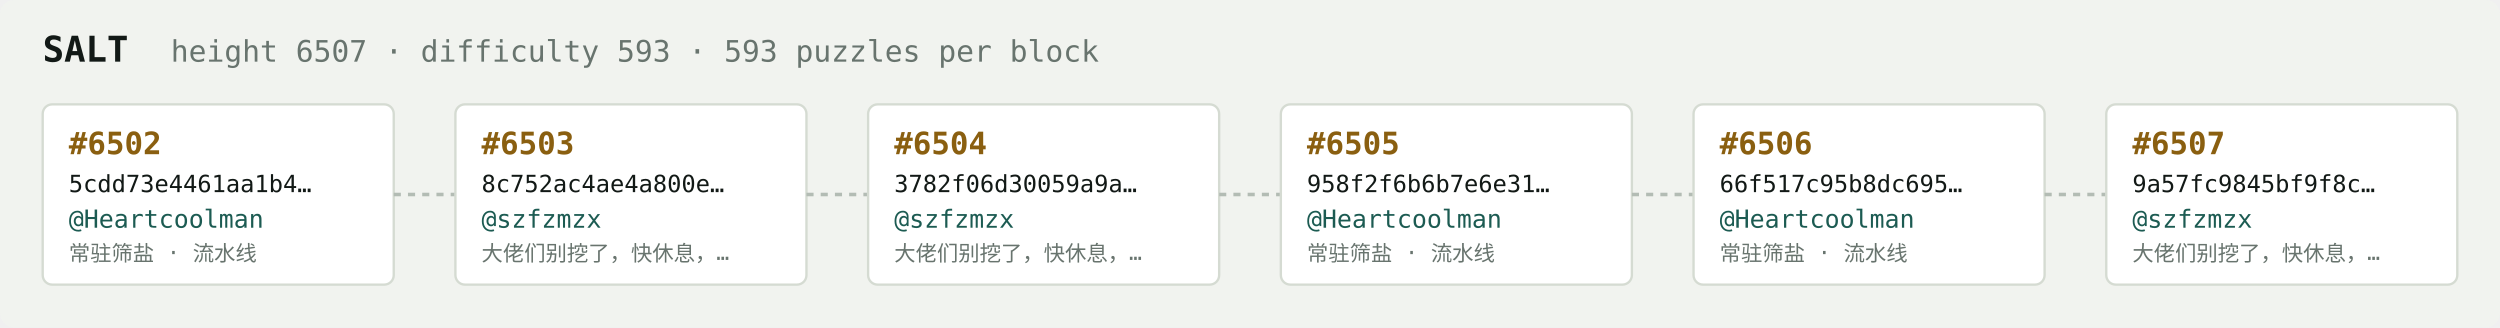
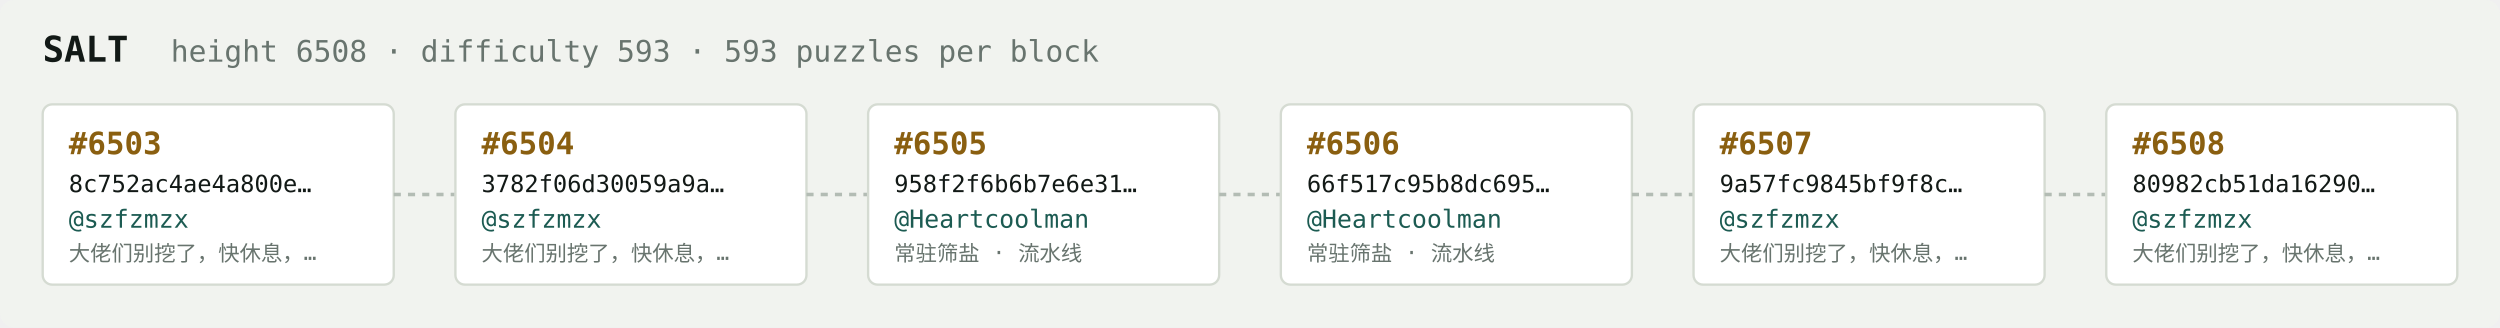
<svg xmlns="http://www.w3.org/2000/svg" width="1054" height="138" viewBox="0 0 1054 138" font-family="ui-monospace,SFMono-Regular,Menlo,monospace">
  <rect fill="#f1f3ef" width="1054" height="138" rx="6" />
  <text x="18" y="26" fill="#121916" font-size="15" font-weight="700">SALT</text>
-   <text x="72" y="26" fill="#68746e" font-size="12.5">height 6507 · difficulty 593 · 593 puzzles per block</text>
+   <text x="72" y="26" fill="#68746e" font-size="12.5">height 6508 · difficulty 593 · 593 puzzles per block</text>
  <rect x="18" y="44" width="148" height="76" rx="4" fill="#ffffff" stroke="#d5dbd2" stroke-width="1" />
-   <text x="29" y="65" fill="#8a5f10" font-size="13" font-weight="700">#6502</text>
-   <text x="29" y="81" fill="#121916" font-size="10">5cdd73e4461aa1b4…</text>
-   <text x="29" y="96" fill="#1c5b52" font-size="10.5">@Heartcoolman</text>
-   <text x="29" y="110" fill="#68746e" font-size="9">常驻筛盐 · 流水线</text>
+   <text x="29" y="65" fill="#8a5f10" font-size="13" font-weight="700">#6503</text>
+   <text x="29" y="81" fill="#121916" font-size="10">8c752ac4ae4a800e…</text>
+   <text x="29" y="96" fill="#1c5b52" font-size="10.5">@szfzmzx</text>
+   <text x="29" y="110" fill="#68746e" font-size="9">大佬们别挖了，快休息，…</text>
  <line x1="166" y1="82.0" x2="192" y2="82.0" stroke="#b3bcb4" stroke-width="1.5" stroke-dasharray="3 3" />
  <rect x="192" y="44" width="148" height="76" rx="4" fill="#ffffff" stroke="#d5dbd2" stroke-width="1" />
-   <text x="203" y="65" fill="#8a5f10" font-size="13" font-weight="700">#6503</text>
-   <text x="203" y="81" fill="#121916" font-size="10">8c752ac4ae4a800e…</text>
+   <text x="203" y="65" fill="#8a5f10" font-size="13" font-weight="700">#6504</text>
+   <text x="203" y="81" fill="#121916" font-size="10">3782f06d30059a9a…</text>
  <text x="203" y="96" fill="#1c5b52" font-size="10.5">@szfzmzx</text>
  <text x="203" y="110" fill="#68746e" font-size="9">大佬们别挖了，快休息，…</text>
  <line x1="340" y1="82.0" x2="366" y2="82.0" stroke="#b3bcb4" stroke-width="1.5" stroke-dasharray="3 3" />
  <rect x="366" y="44" width="148" height="76" rx="4" fill="#ffffff" stroke="#d5dbd2" stroke-width="1" />
-   <text x="377" y="65" fill="#8a5f10" font-size="13" font-weight="700">#6504</text>
-   <text x="377" y="81" fill="#121916" font-size="10">3782f06d30059a9a…</text>
-   <text x="377" y="96" fill="#1c5b52" font-size="10.5">@szfzmzx</text>
-   <text x="377" y="110" fill="#68746e" font-size="9">大佬们别挖了，快休息，…</text>
+   <text x="377" y="65" fill="#8a5f10" font-size="13" font-weight="700">#6505</text>
+   <text x="377" y="81" fill="#121916" font-size="10">958f2f6b6b7e6e31…</text>
+   <text x="377" y="96" fill="#1c5b52" font-size="10.5">@Heartcoolman</text>
+   <text x="377" y="110" fill="#68746e" font-size="9">常驻筛盐 · 流水线</text>
  <line x1="514" y1="82.0" x2="540" y2="82.0" stroke="#b3bcb4" stroke-width="1.5" stroke-dasharray="3 3" />
  <rect x="540" y="44" width="148" height="76" rx="4" fill="#ffffff" stroke="#d5dbd2" stroke-width="1" />
-   <text x="551" y="65" fill="#8a5f10" font-size="13" font-weight="700">#6505</text>
-   <text x="551" y="81" fill="#121916" font-size="10">958f2f6b6b7e6e31…</text>
+   <text x="551" y="65" fill="#8a5f10" font-size="13" font-weight="700">#6506</text>
+   <text x="551" y="81" fill="#121916" font-size="10">66f517c95b8dc695…</text>
  <text x="551" y="96" fill="#1c5b52" font-size="10.5">@Heartcoolman</text>
  <text x="551" y="110" fill="#68746e" font-size="9">常驻筛盐 · 流水线</text>
  <line x1="688" y1="82.0" x2="714" y2="82.0" stroke="#b3bcb4" stroke-width="1.5" stroke-dasharray="3 3" />
  <rect x="714" y="44" width="148" height="76" rx="4" fill="#ffffff" stroke="#d5dbd2" stroke-width="1" />
-   <text x="725" y="65" fill="#8a5f10" font-size="13" font-weight="700">#6506</text>
-   <text x="725" y="81" fill="#121916" font-size="10">66f517c95b8dc695…</text>
-   <text x="725" y="96" fill="#1c5b52" font-size="10.5">@Heartcoolman</text>
-   <text x="725" y="110" fill="#68746e" font-size="9">常驻筛盐 · 流水线</text>
+   <text x="725" y="65" fill="#8a5f10" font-size="13" font-weight="700">#6507</text>
+   <text x="725" y="81" fill="#121916" font-size="10">9a57fc9845bf9f8c…</text>
+   <text x="725" y="96" fill="#1c5b52" font-size="10.5">@szfzmzx</text>
+   <text x="725" y="110" fill="#68746e" font-size="9">大佬们别挖了，快休息，…</text>
  <line x1="862" y1="82.0" x2="888" y2="82.0" stroke="#b3bcb4" stroke-width="1.5" stroke-dasharray="3 3" />
  <rect x="888" y="44" width="148" height="76" rx="4" fill="#ffffff" stroke="#d5dbd2" stroke-width="1" />
-   <text x="899" y="65" fill="#8a5f10" font-size="13" font-weight="700">#6507</text>
-   <text x="899" y="81" fill="#121916" font-size="10">9a57fc9845bf9f8c…</text>
+   <text x="899" y="65" fill="#8a5f10" font-size="13" font-weight="700">#6508</text>
+   <text x="899" y="81" fill="#121916" font-size="10">80982cb51da16290…</text>
  <text x="899" y="96" fill="#1c5b52" font-size="10.5">@szfzmzx</text>
  <text x="899" y="110" fill="#68746e" font-size="9">大佬们别挖了，快休息，…</text>
</svg>
